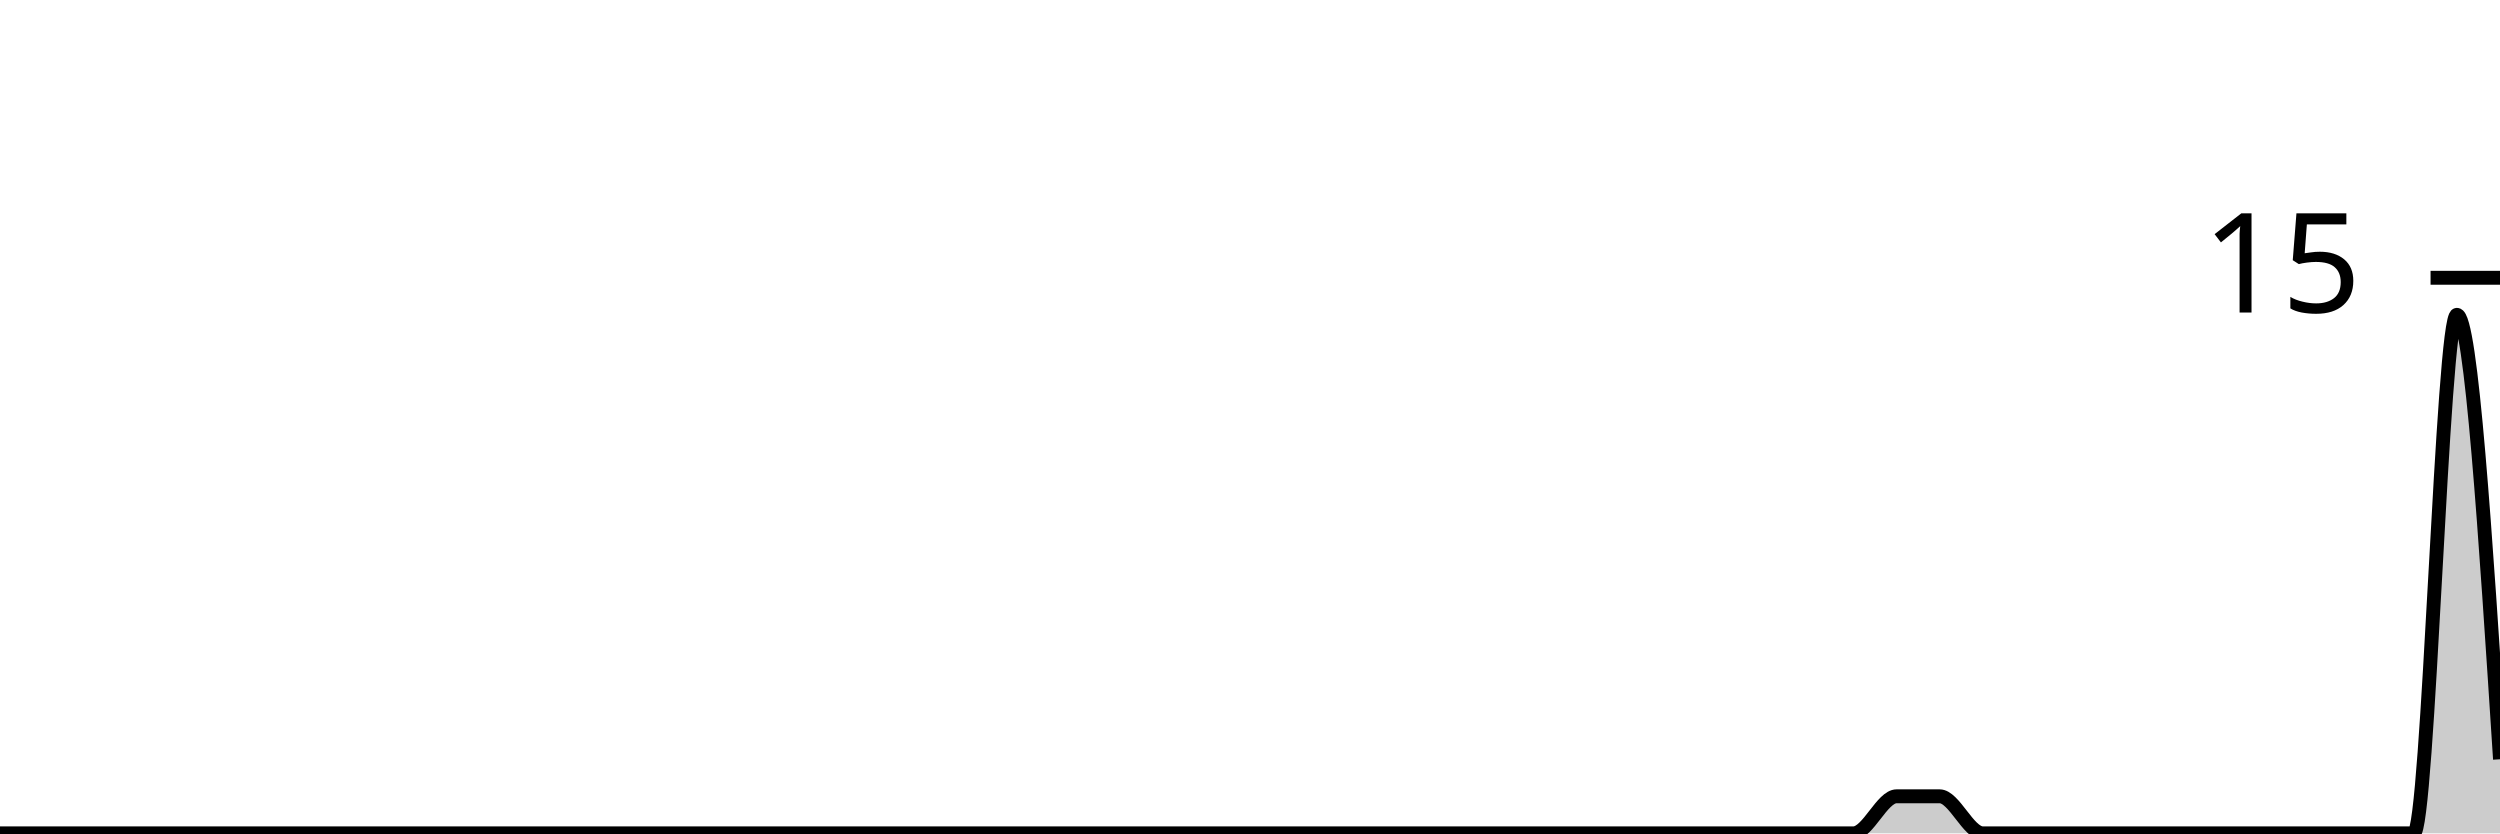
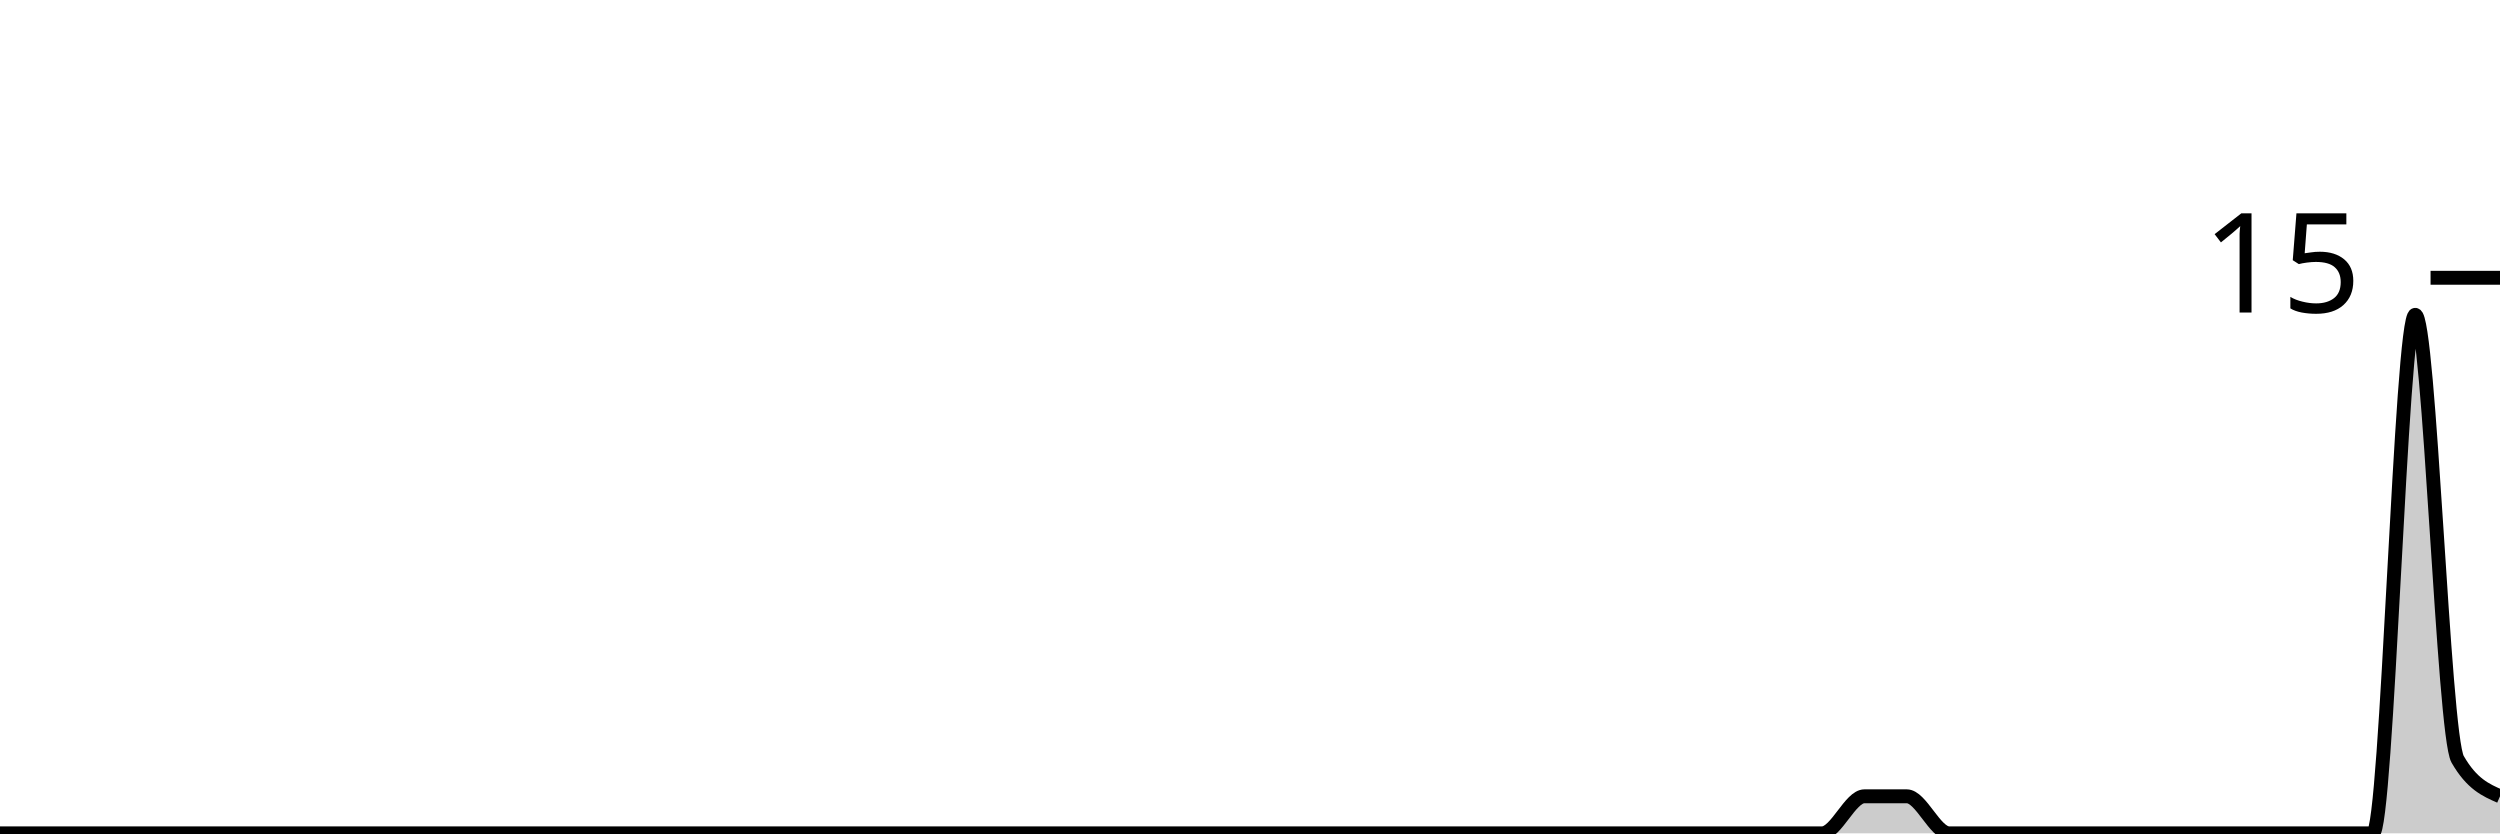
<svg xmlns="http://www.w3.org/2000/svg" viewBox="0 0 180 60">
  <g transform="translate(0,20)">
-     <path class="area" fill="rgba(0, 0, 0, 0.2)" d="M0,40C1.034,40,2.069,40,3.103,40C4.138,40,5.172,40,6.207,40C7.241,40,8.276,40,9.31,40C10.345,40,11.379,40,12.414,40C13.448,40,14.483,40,15.517,40C16.552,40,17.586,40,18.621,40C19.655,40,20.69,40,21.724,40C22.759,40,23.793,40,24.828,40C25.862,40,26.897,40,27.931,40C28.966,40,30,40,31.034,40C32.069,40,33.103,40,34.138,40C35.172,40,36.207,40,37.241,40C38.276,40,39.31,40,40.345,40C41.379,40,42.414,40,43.448,40C44.483,40,45.517,40,46.552,40C47.586,40,48.621,40,49.655,40C50.69,40,51.724,40,52.759,40C53.793,40,54.828,40,55.862,40C56.897,40,57.931,40,58.966,40C60,40,61.034,40,62.069,40C63.103,40,64.138,40,65.172,40C66.207,40,67.241,40,68.276,40C69.31,40,70.345,40,71.379,40C72.414,40,73.448,40,74.483,40C75.517,40,76.552,40,77.586,40C78.621,40,79.655,40,80.69,40C81.724,40,82.759,40,83.793,40C84.828,40,85.862,40,86.897,40C87.931,40,88.966,40,90,40C91.034,40,92.069,40,93.103,40C94.138,40,95.172,40,96.207,40C97.241,40,98.276,40,99.31,40C100.345,40,101.379,40,102.414,40C103.448,40,104.483,40,105.517,40C106.552,40,107.586,40,108.621,40C109.655,40,110.69,40,111.724,40C112.759,40,113.793,40,114.828,40C115.862,40,116.897,40,117.931,40C118.966,40,120,40,121.034,40C122.069,40,123.103,40,124.138,40C125.172,40,126.207,40,127.241,40C128.276,40,129.31,40,130.345,40C131.379,40,132.414,40,133.448,40C134.483,40,135.517,37.333,136.552,37.333C137.586,37.333,138.621,37.333,139.655,37.333C140.69,37.333,141.724,40,142.759,40C143.793,40,144.828,40,145.862,40C146.897,40,147.931,40,148.966,40C150,40,151.034,40,152.069,40C153.103,40,154.138,40,155.172,40C156.207,40,157.241,40,158.276,40C159.31,40,160.345,40,161.379,40C162.414,40,163.448,40,164.483,40C165.517,40,166.552,40,167.586,40C168.621,40,169.655,40,170.69,40C171.724,40,172.759,40,173.793,40C174.828,40,175.862,2.667,176.897,2.667C177.931,2.667,178.966,18.667,180,34.667L180,40C178.966,40,177.931,40,176.897,40C175.862,40,174.828,40,173.793,40C172.759,40,171.724,40,170.69,40C169.655,40,168.621,40,167.586,40C166.552,40,165.517,40,164.483,40C163.448,40,162.414,40,161.379,40C160.345,40,159.31,40,158.276,40C157.241,40,156.207,40,155.172,40C154.138,40,153.103,40,152.069,40C151.034,40,150,40,148.966,40C147.931,40,146.897,40,145.862,40C144.828,40,143.793,40,142.759,40C141.724,40,140.69,40,139.655,40C138.621,40,137.586,40,136.552,40C135.517,40,134.483,40,133.448,40C132.414,40,131.379,40,130.345,40C129.31,40,128.276,40,127.241,40C126.207,40,125.172,40,124.138,40C123.103,40,122.069,40,121.034,40C120,40,118.966,40,117.931,40C116.897,40,115.862,40,114.828,40C113.793,40,112.759,40,111.724,40C110.69,40,109.655,40,108.621,40C107.586,40,106.552,40,105.517,40C104.483,40,103.448,40,102.414,40C101.379,40,100.345,40,99.31,40C98.276,40,97.241,40,96.207,40C95.172,40,94.138,40,93.103,40C92.069,40,91.034,40,90,40C88.966,40,87.931,40,86.897,40C85.862,40,84.828,40,83.793,40C82.759,40,81.724,40,80.69,40C79.655,40,78.621,40,77.586,40C76.552,40,75.517,40,74.483,40C73.448,40,72.414,40,71.379,40C70.345,40,69.31,40,68.276,40C67.241,40,66.207,40,65.172,40C64.138,40,63.103,40,62.069,40C61.034,40,60,40,58.966,40C57.931,40,56.897,40,55.862,40C54.828,40,53.793,40,52.759,40C51.724,40,50.69,40,49.655,40C48.621,40,47.586,40,46.552,40C45.517,40,44.483,40,43.448,40C42.414,40,41.379,40,40.345,40C39.31,40,38.276,40,37.241,40C36.207,40,35.172,40,34.138,40C33.103,40,32.069,40,31.034,40C30,40,28.966,40,27.931,40C26.897,40,25.862,40,24.828,40C23.793,40,22.759,40,21.724,40C20.69,40,19.655,40,18.621,40C17.586,40,16.552,40,15.517,40C14.483,40,13.448,40,12.414,40C11.379,40,10.345,40,9.31,40C8.276,40,7.241,40,6.207,40C5.172,40,4.138,40,3.103,40C2.069,40,1.034,40,0,40Z" />
-     <path class="line" stroke="black" fill="none" d="M0,40C1.034,40,2.069,40,3.103,40C4.138,40,5.172,40,6.207,40C7.241,40,8.276,40,9.31,40C10.345,40,11.379,40,12.414,40C13.448,40,14.483,40,15.517,40C16.552,40,17.586,40,18.621,40C19.655,40,20.69,40,21.724,40C22.759,40,23.793,40,24.828,40C25.862,40,26.897,40,27.931,40C28.966,40,30,40,31.034,40C32.069,40,33.103,40,34.138,40C35.172,40,36.207,40,37.241,40C38.276,40,39.31,40,40.345,40C41.379,40,42.414,40,43.448,40C44.483,40,45.517,40,46.552,40C47.586,40,48.621,40,49.655,40C50.69,40,51.724,40,52.759,40C53.793,40,54.828,40,55.862,40C56.897,40,57.931,40,58.966,40C60,40,61.034,40,62.069,40C63.103,40,64.138,40,65.172,40C66.207,40,67.241,40,68.276,40C69.31,40,70.345,40,71.379,40C72.414,40,73.448,40,74.483,40C75.517,40,76.552,40,77.586,40C78.621,40,79.655,40,80.69,40C81.724,40,82.759,40,83.793,40C84.828,40,85.862,40,86.897,40C87.931,40,88.966,40,90,40C91.034,40,92.069,40,93.103,40C94.138,40,95.172,40,96.207,40C97.241,40,98.276,40,99.31,40C100.345,40,101.379,40,102.414,40C103.448,40,104.483,40,105.517,40C106.552,40,107.586,40,108.621,40C109.655,40,110.69,40,111.724,40C112.759,40,113.793,40,114.828,40C115.862,40,116.897,40,117.931,40C118.966,40,120,40,121.034,40C122.069,40,123.103,40,124.138,40C125.172,40,126.207,40,127.241,40C128.276,40,129.31,40,130.345,40C131.379,40,132.414,40,133.448,40C134.483,40,135.517,37.333,136.552,37.333C137.586,37.333,138.621,37.333,139.655,37.333C140.69,37.333,141.724,40,142.759,40C143.793,40,144.828,40,145.862,40C146.897,40,147.931,40,148.966,40C150,40,151.034,40,152.069,40C153.103,40,154.138,40,155.172,40C156.207,40,157.241,40,158.276,40C159.31,40,160.345,40,161.379,40C162.414,40,163.448,40,164.483,40C165.517,40,166.552,40,167.586,40C168.621,40,169.655,40,170.69,40C171.724,40,172.759,40,173.793,40C174.828,40,175.862,2.667,176.897,2.667C177.931,2.667,178.966,18.667,180,34.667" />
+     <path class="area" fill="rgba(0, 0, 0, 0.2)" d="M0,40C1.017,40,2.034,40,3.051,40C4.068,40,5.085,40,6.102,40C7.119,40,8.136,40,9.153,40C10.169,40,11.186,40,12.203,40C13.22,40,14.237,40,15.254,40C16.271,40,17.288,40,18.305,40C19.322,40,20.339,40,21.356,40C22.373,40,23.39,40,24.407,40C25.424,40,26.441,40,27.458,40C28.475,40,29.492,40,30.508,40C31.525,40,32.542,40,33.559,40C34.576,40,35.593,40,36.61,40C37.627,40,38.644,40,39.661,40C40.678,40,41.695,40,42.712,40C43.729,40,44.746,40,45.763,40C46.78,40,47.797,40,48.814,40C49.831,40,50.847,40,51.864,40C52.881,40,53.898,40,54.915,40C55.932,40,56.949,40,57.966,40C58.983,40,60,40,61.017,40C62.034,40,63.051,40,64.068,40C65.085,40,66.102,40,67.119,40C68.136,40,69.153,40,70.169,40C71.186,40,72.203,40,73.22,40C74.237,40,75.254,40,76.271,40C77.288,40,78.305,40,79.322,40C80.339,40,81.356,40,82.373,40C83.39,40,84.407,40,85.424,40C86.441,40,87.458,40,88.475,40C89.492,40,90.508,40,91.525,40C92.542,40,93.559,40,94.576,40C95.593,40,96.61,40,97.627,40C98.644,40,99.661,40,100.678,40C101.695,40,102.712,40,103.729,40C104.746,40,105.763,40,106.78,40C107.797,40,108.814,40,109.831,40C110.847,40,111.864,40,112.881,40C113.898,40,114.915,40,115.932,40C116.949,40,117.966,40,118.983,40C120,40,121.017,40,122.034,40C123.051,40,124.068,40,125.085,40C126.102,40,127.119,40,128.136,40C129.153,40,130.169,40,131.186,40C132.203,40,133.22,37.333,134.237,37.333C135.254,37.333,136.271,37.333,137.288,37.333C138.305,37.333,139.322,40,140.339,40C141.356,40,142.373,40,143.39,40C144.407,40,145.424,40,146.441,40C147.458,40,148.475,40,149.492,40C150.508,40,151.525,40,152.542,40C153.559,40,154.576,40,155.593,40C156.61,40,157.627,40,158.644,40C159.661,40,160.678,40,161.695,40C162.712,40,163.729,40,164.746,40C165.763,40,166.78,40,167.797,40C168.814,40,169.831,40,170.847,40C171.864,40,172.881,2.667,173.898,2.667C174.915,2.667,175.932,32.889,176.949,34.667C177.966,36.444,178.983,36.889,180,37.333L180,40C178.983,40,177.966,40,176.949,40C175.932,40,174.915,40,173.898,40C172.881,40,171.864,40,170.847,40C169.831,40,168.814,40,167.797,40C166.78,40,165.763,40,164.746,40C163.729,40,162.712,40,161.695,40C160.678,40,159.661,40,158.644,40C157.627,40,156.61,40,155.593,40C154.576,40,153.559,40,152.542,40C151.525,40,150.508,40,149.492,40C148.475,40,147.458,40,146.441,40C145.424,40,144.407,40,143.39,40C142.373,40,141.356,40,140.339,40C139.322,40,138.305,40,137.288,40C136.271,40,135.254,40,134.237,40C133.22,40,132.203,40,131.186,40C130.169,40,129.153,40,128.136,40C127.119,40,126.102,40,125.085,40C124.068,40,123.051,40,122.034,40C121.017,40,120,40,118.983,40C117.966,40,116.949,40,115.932,40C114.915,40,113.898,40,112.881,40C111.864,40,110.847,40,109.831,40C108.814,40,107.797,40,106.78,40C105.763,40,104.746,40,103.729,40C102.712,40,101.695,40,100.678,40C99.661,40,98.644,40,97.627,40C96.61,40,95.593,40,94.576,40C93.559,40,92.542,40,91.525,40C90.508,40,89.492,40,88.475,40C87.458,40,86.441,40,85.424,40C84.407,40,83.39,40,82.373,40C81.356,40,80.339,40,79.322,40C78.305,40,77.288,40,76.271,40C75.254,40,74.237,40,73.22,40C72.203,40,71.186,40,70.169,40C69.153,40,68.136,40,67.119,40C66.102,40,65.085,40,64.068,40C63.051,40,62.034,40,61.017,40C60,40,58.983,40,57.966,40C56.949,40,55.932,40,54.915,40C53.898,40,52.881,40,51.864,40C50.847,40,49.831,40,48.814,40C47.797,40,46.78,40,45.763,40C44.746,40,43.729,40,42.712,40C41.695,40,40.678,40,39.661,40C38.644,40,37.627,40,36.61,40C35.593,40,34.576,40,33.559,40C32.542,40,31.525,40,30.508,40C29.492,40,28.475,40,27.458,40C26.441,40,25.424,40,24.407,40C23.39,40,22.373,40,21.356,40C20.339,40,19.322,40,18.305,40C17.288,40,16.271,40,15.254,40C14.237,40,13.22,40,12.203,40C11.186,40,10.169,40,9.153,40C8.136,40,7.119,40,6.102,40C5.085,40,4.068,40,3.051,40C2.034,40,1.017,40,0,40Z" />
+     <path class="line" stroke="black" fill="none" d="M0,40C1.017,40,2.034,40,3.051,40C4.068,40,5.085,40,6.102,40C7.119,40,8.136,40,9.153,40C10.169,40,11.186,40,12.203,40C13.22,40,14.237,40,15.254,40C16.271,40,17.288,40,18.305,40C19.322,40,20.339,40,21.356,40C22.373,40,23.39,40,24.407,40C25.424,40,26.441,40,27.458,40C28.475,40,29.492,40,30.508,40C31.525,40,32.542,40,33.559,40C34.576,40,35.593,40,36.61,40C37.627,40,38.644,40,39.661,40C40.678,40,41.695,40,42.712,40C43.729,40,44.746,40,45.763,40C46.78,40,47.797,40,48.814,40C49.831,40,50.847,40,51.864,40C52.881,40,53.898,40,54.915,40C55.932,40,56.949,40,57.966,40C58.983,40,60,40,61.017,40C62.034,40,63.051,40,64.068,40C65.085,40,66.102,40,67.119,40C68.136,40,69.153,40,70.169,40C71.186,40,72.203,40,73.22,40C74.237,40,75.254,40,76.271,40C77.288,40,78.305,40,79.322,40C80.339,40,81.356,40,82.373,40C83.39,40,84.407,40,85.424,40C86.441,40,87.458,40,88.475,40C89.492,40,90.508,40,91.525,40C92.542,40,93.559,40,94.576,40C95.593,40,96.61,40,97.627,40C98.644,40,99.661,40,100.678,40C101.695,40,102.712,40,103.729,40C104.746,40,105.763,40,106.78,40C107.797,40,108.814,40,109.831,40C110.847,40,111.864,40,112.881,40C113.898,40,114.915,40,115.932,40C116.949,40,117.966,40,118.983,40C120,40,121.017,40,122.034,40C123.051,40,124.068,40,125.085,40C126.102,40,127.119,40,128.136,40C129.153,40,130.169,40,131.186,40C132.203,40,133.22,37.333,134.237,37.333C135.254,37.333,136.271,37.333,137.288,37.333C138.305,37.333,139.322,40,140.339,40C141.356,40,142.373,40,143.39,40C144.407,40,145.424,40,146.441,40C147.458,40,148.475,40,149.492,40C150.508,40,151.525,40,152.542,40C153.559,40,154.576,40,155.593,40C156.61,40,157.627,40,158.644,40C159.661,40,160.678,40,161.695,40C162.712,40,163.729,40,164.746,40C165.763,40,166.78,40,167.797,40C168.814,40,169.831,40,170.847,40C171.864,40,172.881,2.667,173.898,2.667C174.915,2.667,175.932,32.889,176.949,34.667C177.966,36.444,178.983,36.889,180,37.333" />
    <path class="axis-ceiling" stroke-width="1" stroke="black" fill="none" d="M175,0L180,0" />
    <text class="axis-ceiling-label" font-family="sans-serif" text-anchor="end" font-size="10px" x="170" y="2.5">15</text>
  </g>
</svg>
